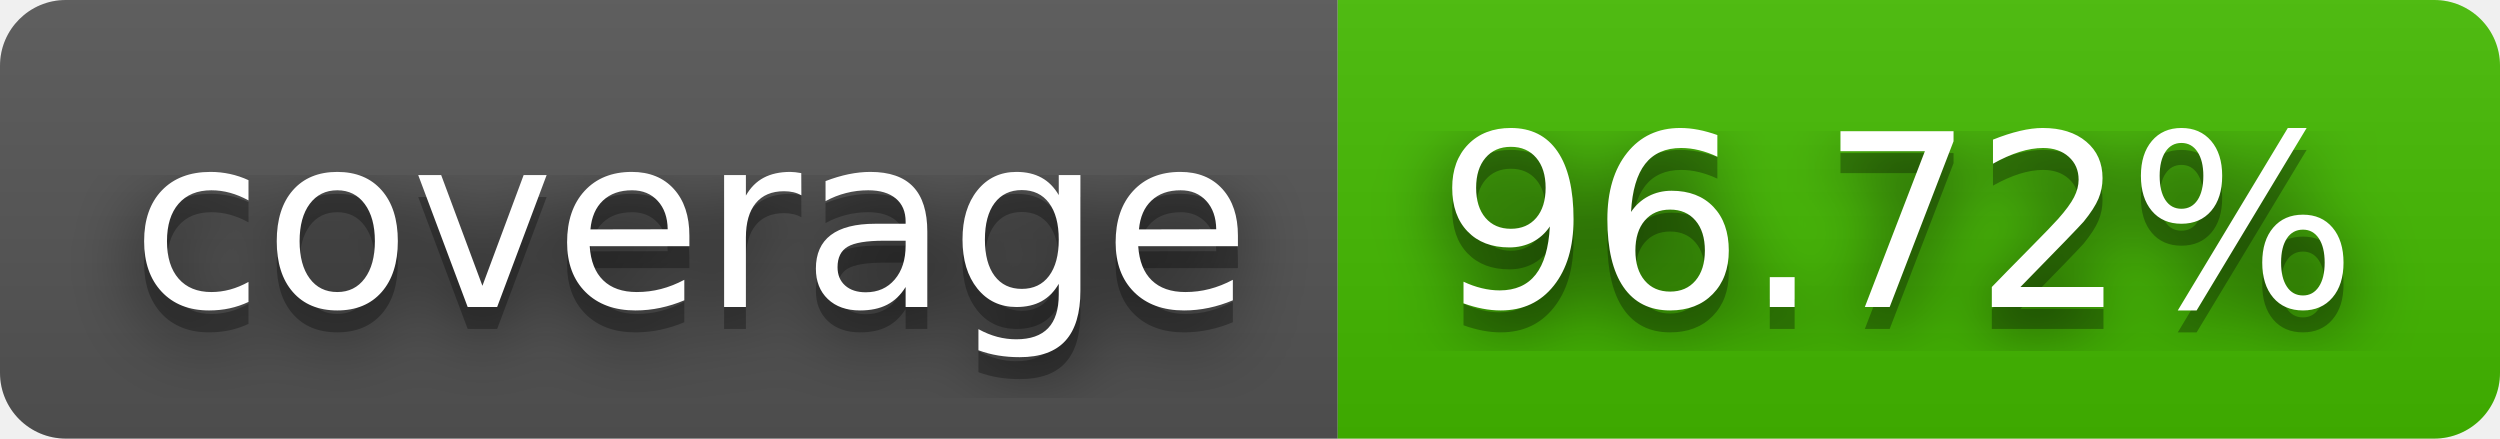
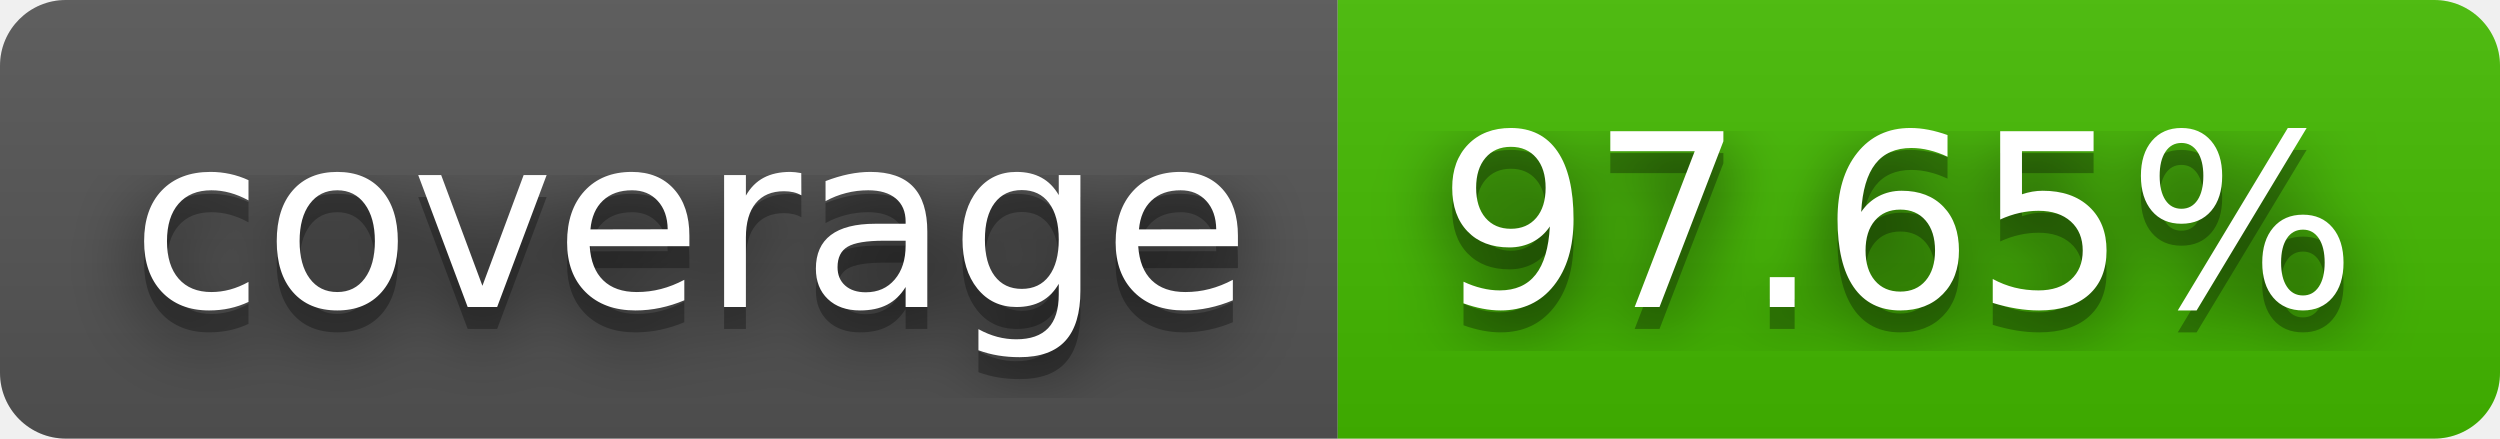
- <svg xmlns="http://www.w3.org/2000/svg" width="114" height="20" role="img" aria-label="coverage: 96.72%">
+ <svg xmlns="http://www.w3.org/2000/svg" width="114" height="20" role="img" aria-label="coverage: 97.65%">
  <filter id="blur">
    <feGaussianBlur stdDeviation="16" />
  </filter>
  <linearGradient id="s" x2="0" y2="100%">
    <stop offset="0" stop-color="#bbb" stop-opacity=".1" />
    <stop offset="1" stop-opacity=".1" />
  </linearGradient>
  <clipPath id="r">
    <rect width="114" height="20" rx="3" />
  </clipPath>
  <g clip-path="url(#r)">
    <rect width="61" height="20" fill="#555" />
    <rect x="61" width="53" height="20" fill="#4b0" />
    <rect width="114" height="20" fill="url(#s)" />
  </g>
  <g fill="#fff" text-anchor="middle" font-family="Verdana,Geneva,DejaVu Sans,sans-serif" text-rendering="geometricPrecision" font-size="110">
    <g transform="scale(.1)">
      <g aria-hidden="true" fill="#010101">
        <text x="315" y="150" fill-opacity=".8" filter="url(#blur)" textLength="510">coverage</text>
        <text x="315" y="150" fill-opacity=".3" textLength="510">coverage</text>
      </g>
      <text x="315" y="140" textLength="510">coverage</text>
    </g>
    <g transform="scale(.1)">
      <g aria-hidden="true" fill="#010101">
-         <text x="865" y="150" fill-opacity=".8" filter="url(#blur)" textLength="430">96.72%</text>
-         <text x="865" y="150" fill-opacity=".3" textLength="430">96.72%</text>
+         <text x="865" y="150" fill-opacity=".8" filter="url(#blur)" textLength="430">97.65%</text>
+         <text x="865" y="150" fill-opacity=".3" textLength="430">97.65%</text>
      </g>
-       <text x="865" y="140" textLength="430">96.72%</text>
+       <text x="865" y="140" textLength="430">97.65%</text>
    </g>
  </g>
</svg>
